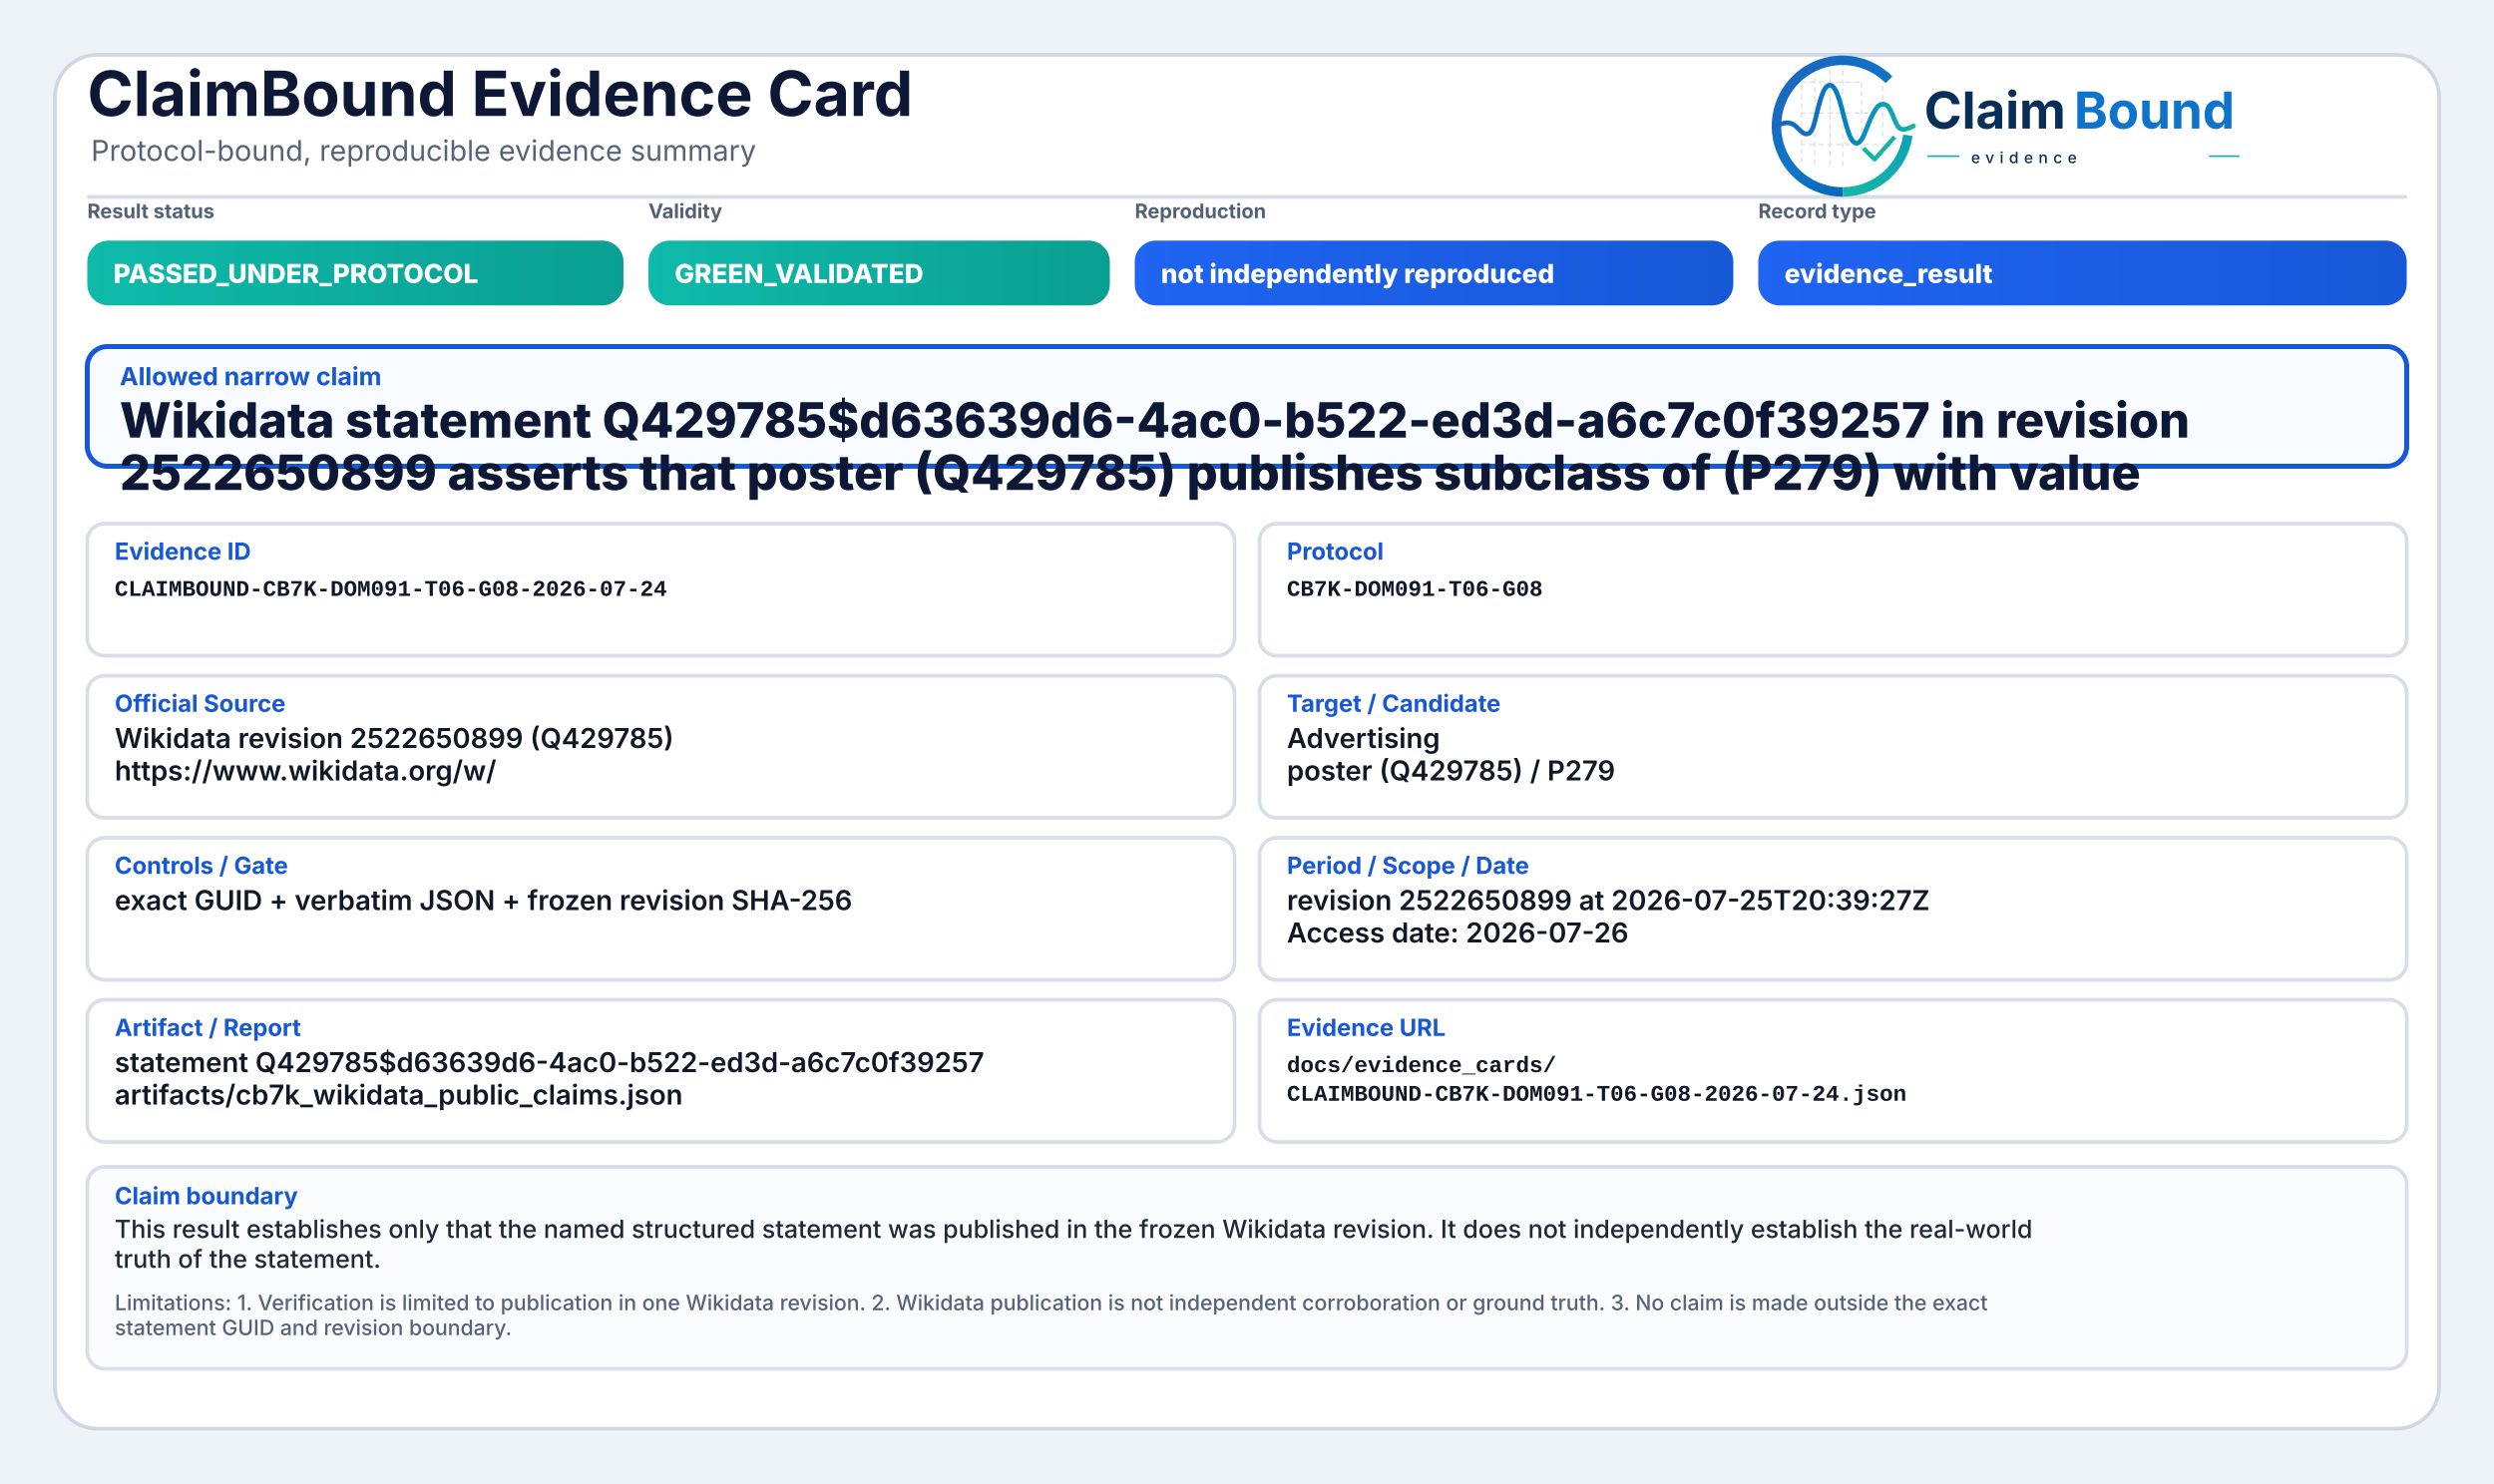
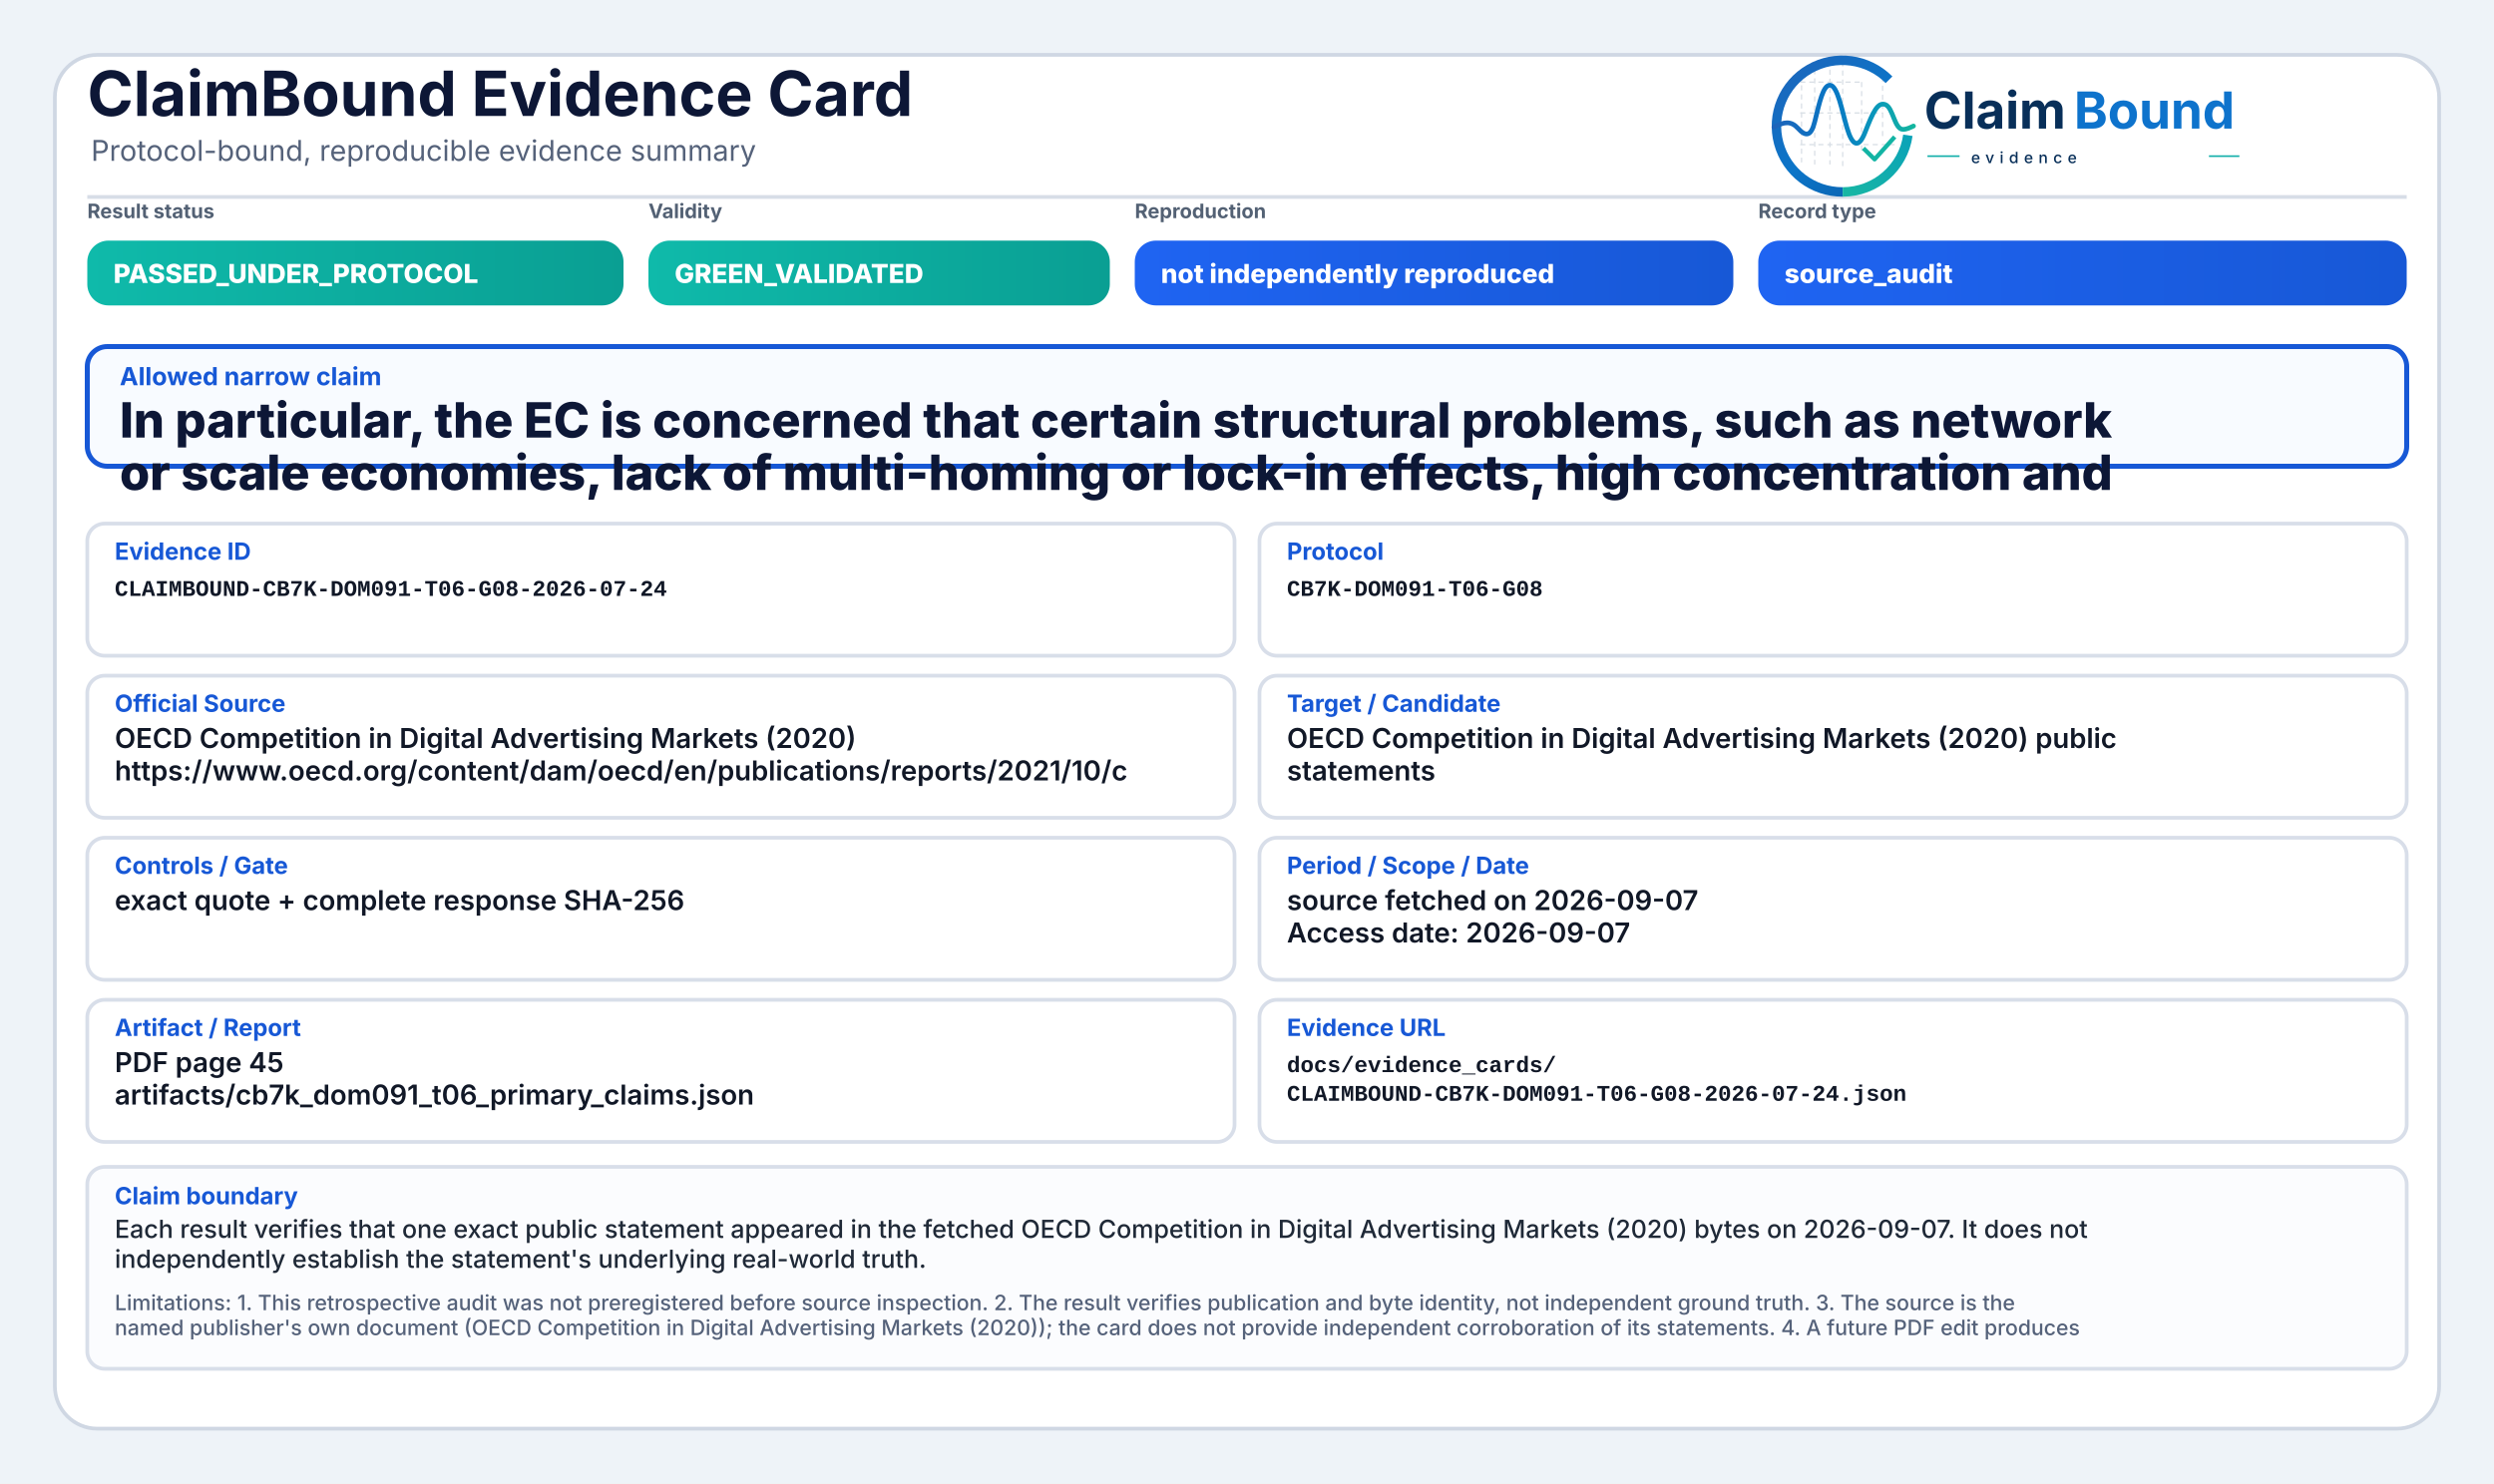
<svg xmlns="http://www.w3.org/2000/svg" width="2000" height="1190" viewBox="0 0 2000 1190" role="img" aria-label="ClaimBound Evidence Card">
  <defs>
    <linearGradient id="greenGrad" x1="0" y1="0" x2="1" y2="0">
      <stop offset="0%" stop-color="#0fbaaa" />
      <stop offset="100%" stop-color="#0a9f93" />
    </linearGradient>
    <linearGradient id="yellowGrad" x1="0" y1="0" x2="1" y2="0">
      <stop offset="0%" stop-color="#fbbf24" />
      <stop offset="100%" stop-color="#d97706" />
    </linearGradient>
    <linearGradient id="amberGrad" x1="0" y1="0" x2="1" y2="0">
      <stop offset="0%" stop-color="#f97316" />
      <stop offset="100%" stop-color="#c2410c" />
    </linearGradient>
    <linearGradient id="redGrad" x1="0" y1="0" x2="1" y2="0">
      <stop offset="0%" stop-color="#ef4444" />
      <stop offset="100%" stop-color="#b91c1c" />
    </linearGradient>
    <linearGradient id="grayGrad" x1="0" y1="0" x2="1" y2="0">
      <stop offset="0%" stop-color="#64748b" />
      <stop offset="100%" stop-color="#475569" />
    </linearGradient>
    <linearGradient id="blueGrad" x1="0" y1="0" x2="1" y2="0">
      <stop offset="0%" stop-color="#1f64f2" />
      <stop offset="100%" stop-color="#1758d6" />
    </linearGradient>
    <linearGradient id="logoRingBlue" x1="73" y1="453" x2="348" y2="793" gradientUnits="userSpaceOnUse">
      <stop offset="0" stop-color="#1E64BA" />
      <stop offset="0.55" stop-color="#0C75C8" />
      <stop offset="1" stop-color="#0A5FAB" />
    </linearGradient>
    <linearGradient id="logoRingTeal" x1="221" y1="792" x2="403" y2="594" gradientUnits="userSpaceOnUse">
      <stop offset="0" stop-color="#18B7A3" />
      <stop offset="1" stop-color="#089EBC" />
    </linearGradient>
    <linearGradient id="logoSignalGradient" x1="61" y1="628" x2="404" y2="628" gradientUnits="userSpaceOnUse">
      <stop offset="0" stop-color="#1E64BA" />
      <stop offset="0.43" stop-color="#0877C4" />
      <stop offset="0.72" stop-color="#0A97BB" />
      <stop offset="1" stop-color="#14B69E" />
    </linearGradient>
  </defs>
  <rect x="0" y="0" width="2000" height="1190" fill="#eef3f8" />
  <rect x="44" y="44" width="1912" height="1102" rx="34" fill="#ffffff" stroke="#cfd7e3" stroke-width="3" />
  <path d="M70 158 H1930" stroke="#d7dde7" stroke-width="3" />
  <text x="70" y="93" font-family="Inter, Segoe UI, Arial, sans-serif" font-size="50" font-weight="750" fill="#0d1736">ClaimBound Evidence Card</text>
  <text x="73" y="129" font-family="Inter, Segoe UI, Arial, sans-serif" font-size="23" font-weight="400" fill="#55627a">Protocol-bound, reproducible evidence summary</text>
  <g aria-label="ClaimBound evidence logo" transform="translate(1415,52) scale(0.33) translate(-40,-478)">
    <g stroke-linecap="butt" stroke-linejoin="round">
      <g stroke="#CBD3DC" stroke-width="3.2" stroke-linecap="round" stroke-dasharray="10 12" opacity="0.72">
        <path d="M130 507V714" />
        <path d="M162 490V719" />
        <path d="M199 491V719" />
        <path d="M230 471V726" />
        <path d="M276 521V690" />
        <path d="M327 508V650" />
        <path d="M128 520H277" />
        <path d="M128 595H327" />
        <path d="M128 672H355" />
      </g>
      <path d="M342.6 514.3A160 160 0 1 0 230 787" fill="none" stroke="url(#logoRingBlue)" stroke-width="23" />
      <path d="M230 787A160 160 0 0 0 388.4 649.3" fill="none" stroke="url(#logoRingTeal)" stroke-width="23" />
      <path d="M63 629.5C87 616.4 104.3 613.6 121.2 632.2C140.7 653.8 153.4 651.6 162.1 616.2C173.8 568.5 182.5 527.5 198.9 527.5C217.5 527.5 228.4 590.6 240.3 630.8C253.4 675.4 268.6 682.8 284.6 641.5C303.5 592.9 315.2 567.6 333.7 574.7C352.6 582 355.7 635.1 376.6 634.9C386.2 634.8 394 630.4 402 626.8" fill="none" stroke="url(#logoSignalGradient)" stroke-width="11.5" stroke-linecap="round" />
      <path d="M284 684.5L307.5 707.7L353 657" fill="none" stroke="#12B4A4" stroke-width="10.5" stroke-linecap="square" />
    </g>
    <text x="428" y="633" font-family="Inter, Segoe UI, Arial, sans-serif" font-size="124" font-weight="750" fill="#082F59" text-rendering="geometricPrecision">Claim</text>
    <text x="792" y="633" font-family="Inter, Segoe UI, Arial, sans-serif" font-size="124" font-weight="750" fill="#0E73CC" text-rendering="geometricPrecision">Bound</text>
    <line x1="436" y1="700" x2="514" y2="700" stroke="#11AFA9" stroke-width="4" />
    <text x="542" y="717" font-family="Inter, Segoe UI, Arial, sans-serif" font-size="38" font-weight="500" letter-spacing="13" fill="#082F59">evidence</text>
    <line x1="1120" y1="700" x2="1194" y2="700" stroke="#11AFA9" stroke-width="4" />
  </g>
  <text x="70" y="175" font-family="Inter, Segoe UI, Arial, sans-serif" font-size="16" font-weight="650" fill="#536174">Result status</text>
  <rect x="70" y="193" width="430" height="52" rx="17" fill="url(#greenGrad)" />
  <text x="91" y="227" font-family="Inter, Segoe UI, Arial, sans-serif" font-size="21" font-weight="800" fill="#ffffff">PASSED_UNDER_PROTOCOL</text>
  <text x="520" y="175" font-family="Inter, Segoe UI, Arial, sans-serif" font-size="16" font-weight="650" fill="#536174">Validity</text>
  <rect x="520" y="193" width="370" height="52" rx="17" fill="url(#greenGrad)" />
  <text x="541" y="227" font-family="Inter, Segoe UI, Arial, sans-serif" font-size="21" font-weight="800" fill="#ffffff">GREEN_VALIDATED</text>
  <text x="910" y="175" font-family="Inter, Segoe UI, Arial, sans-serif" font-size="16" font-weight="650" fill="#536174">Reproduction</text>
  <rect x="910" y="193" width="480" height="52" rx="17" fill="url(#blueGrad)" />
  <text x="931" y="227" font-family="Inter, Segoe UI, Arial, sans-serif" font-size="21" font-weight="800" fill="#ffffff">not independently reproduced</text>
  <text x="1410" y="175" font-family="Inter, Segoe UI, Arial, sans-serif" font-size="16" font-weight="650" fill="#536174">Record type</text>
  <rect x="1410" y="193" width="520" height="52" rx="17" fill="url(#blueGrad)" />
-   <text x="1431" y="227" font-family="Inter, Segoe UI, Arial, sans-serif" font-size="21" font-weight="800" fill="#ffffff">evidence_result</text>
+   <text x="1431" y="227" font-family="Inter, Segoe UI, Arial, sans-serif" font-size="21" font-weight="800" fill="#ffffff">source_audit</text>
  <rect x="70" y="278" width="1860" height="96" rx="16" fill="#f8fbff" stroke="#1758d6" stroke-width="4" />
  <text x="96" y="309" font-family="Inter, Segoe UI, Arial, sans-serif" font-size="20" font-weight="750" fill="#1758d6">Allowed narrow claim</text>
-   <text x="96" y="351" font-family="Inter, Segoe UI, Arial, sans-serif" font-size="39" font-weight="800" fill="#0d1736">Wikidata statement Q429785$d63639d6-4ac0-b522-ed3d-a6c7c0f39257 in revision</text>
-   <text x="96" y="393" font-family="Inter, Segoe UI, Arial, sans-serif" font-size="39" font-weight="800" fill="#0d1736">2522650899 asserts that poster (Q429785) publishes subclass of (P279) with value</text>
+   <text x="96" y="351" font-family="Inter, Segoe UI, Arial, sans-serif" font-size="39" font-weight="800" fill="#0d1736">In particular, the EC is concerned that certain structural problems, such as network</text>
+   <text x="96" y="393" font-family="Inter, Segoe UI, Arial, sans-serif" font-size="39" font-weight="800" fill="#0d1736">or scale economies, lack of multi-homing or lock-in effects, high concentration and</text>
  <rect x="70" y="420" width="920" height="106" rx="14" fill="#ffffff" stroke="#d8dee9" stroke-width="3" />
  <text x="92" y="449" font-family="Inter, Segoe UI, Arial, sans-serif" font-size="19" font-weight="750" fill="#1758d6">Evidence ID</text>
  <text x="92" y="478" font-family="SFMono-Regular, Consolas, Liberation Mono, monospace" font-size="18" font-weight="600" fill="#111827">CLAIMBOUND-CB7K-DOM091-T06-G08-2026-07-24</text>
  <rect x="1010" y="420" width="920" height="106" rx="14" fill="#ffffff" stroke="#d8dee9" stroke-width="3" />
  <text x="1032" y="449" font-family="Inter, Segoe UI, Arial, sans-serif" font-size="19" font-weight="750" fill="#1758d6">Protocol</text>
  <text x="1032" y="478" font-family="SFMono-Regular, Consolas, Liberation Mono, monospace" font-size="18" font-weight="600" fill="#111827">CB7K-DOM091-T06-G08</text>
  <rect x="70" y="542" width="920" height="114" rx="14" fill="#ffffff" stroke="#d8dee9" stroke-width="3" />
  <text x="92" y="571" font-family="Inter, Segoe UI, Arial, sans-serif" font-size="19" font-weight="750" fill="#1758d6">Official Source</text>
-   <text x="92" y="600" font-family="Inter, Segoe UI, Arial, sans-serif" font-size="22" font-weight="600" fill="#111827">Wikidata revision 2522650899 (Q429785)</text>
-   <text x="92" y="626" font-family="Inter, Segoe UI, Arial, sans-serif" font-size="22" font-weight="600" fill="#111827">https://www.wikidata.org/w/</text>
+   <text x="92" y="600" font-family="Inter, Segoe UI, Arial, sans-serif" font-size="22" font-weight="600" fill="#111827">OECD Competition in Digital Advertising Markets (2020)</text>
+   <text x="92" y="626" font-family="Inter, Segoe UI, Arial, sans-serif" font-size="22" font-weight="600" fill="#111827">https://www.oecd.org/content/dam/oecd/en/publications/reports/2021/10/c</text>
  <rect x="1010" y="542" width="920" height="114" rx="14" fill="#ffffff" stroke="#d8dee9" stroke-width="3" />
  <text x="1032" y="571" font-family="Inter, Segoe UI, Arial, sans-serif" font-size="19" font-weight="750" fill="#1758d6">Target / Candidate</text>
-   <text x="1032" y="600" font-family="Inter, Segoe UI, Arial, sans-serif" font-size="22" font-weight="600" fill="#111827">Advertising</text>
-   <text x="1032" y="626" font-family="Inter, Segoe UI, Arial, sans-serif" font-size="22" font-weight="600" fill="#111827">poster (Q429785) / P279</text>
+   <text x="1032" y="600" font-family="Inter, Segoe UI, Arial, sans-serif" font-size="22" font-weight="600" fill="#111827">OECD Competition in Digital Advertising Markets (2020) public</text>
+   <text x="1032" y="626" font-family="Inter, Segoe UI, Arial, sans-serif" font-size="22" font-weight="600" fill="#111827">statements</text>
  <rect x="70" y="672" width="920" height="114" rx="14" fill="#ffffff" stroke="#d8dee9" stroke-width="3" />
  <text x="92" y="701" font-family="Inter, Segoe UI, Arial, sans-serif" font-size="19" font-weight="750" fill="#1758d6">Controls / Gate</text>
-   <text x="92" y="730" font-family="Inter, Segoe UI, Arial, sans-serif" font-size="22" font-weight="600" fill="#111827">exact GUID + verbatim JSON + frozen revision SHA-256</text>
+   <text x="92" y="730" font-family="Inter, Segoe UI, Arial, sans-serif" font-size="22" font-weight="600" fill="#111827">exact quote + complete response SHA-256</text>
  <rect x="1010" y="672" width="920" height="114" rx="14" fill="#ffffff" stroke="#d8dee9" stroke-width="3" />
  <text x="1032" y="701" font-family="Inter, Segoe UI, Arial, sans-serif" font-size="19" font-weight="750" fill="#1758d6">Period / Scope / Date</text>
-   <text x="1032" y="730" font-family="Inter, Segoe UI, Arial, sans-serif" font-size="22" font-weight="600" fill="#111827">revision 2522650899 at 2026-07-25T20:39:27Z</text>
-   <text x="1032" y="756" font-family="Inter, Segoe UI, Arial, sans-serif" font-size="22" font-weight="600" fill="#111827">Access date: 2026-07-26</text>
+   <text x="1032" y="730" font-family="Inter, Segoe UI, Arial, sans-serif" font-size="22" font-weight="600" fill="#111827">source fetched on 2026-09-07</text>
+   <text x="1032" y="756" font-family="Inter, Segoe UI, Arial, sans-serif" font-size="22" font-weight="600" fill="#111827">Access date: 2026-09-07</text>
  <rect x="70" y="802" width="920" height="114" rx="14" fill="#ffffff" stroke="#d8dee9" stroke-width="3" />
  <text x="92" y="831" font-family="Inter, Segoe UI, Arial, sans-serif" font-size="19" font-weight="750" fill="#1758d6">Artifact / Report</text>
-   <text x="92" y="860" font-family="Inter, Segoe UI, Arial, sans-serif" font-size="22" font-weight="600" fill="#111827">statement Q429785$d63639d6-4ac0-b522-ed3d-a6c7c0f39257</text>
-   <text x="92" y="886" font-family="Inter, Segoe UI, Arial, sans-serif" font-size="22" font-weight="600" fill="#111827">artifacts/cb7k_wikidata_public_claims.json</text>
+   <text x="92" y="860" font-family="Inter, Segoe UI, Arial, sans-serif" font-size="22" font-weight="600" fill="#111827">PDF page 45</text>
+   <text x="92" y="886" font-family="Inter, Segoe UI, Arial, sans-serif" font-size="22" font-weight="600" fill="#111827">artifacts/cb7k_dom091_t06_primary_claims.json</text>
  <rect x="1010" y="802" width="920" height="114" rx="14" fill="#ffffff" stroke="#d8dee9" stroke-width="3" />
  <text x="1032" y="831" font-family="Inter, Segoe UI, Arial, sans-serif" font-size="19" font-weight="750" fill="#1758d6">Evidence URL</text>
  <text x="1032" y="860" font-family="SFMono-Regular, Consolas, Liberation Mono, monospace" font-size="18" font-weight="600" fill="#111827">docs/evidence_cards/</text>
  <text x="1032" y="883" font-family="SFMono-Regular, Consolas, Liberation Mono, monospace" font-size="18" font-weight="600" fill="#111827">CLAIMBOUND-CB7K-DOM091-T06-G08-2026-07-24.json</text>
  <rect x="70" y="936" width="1860" height="162" rx="14" fill="#fbfcfe" stroke="#d8dee9" stroke-width="3" />
  <text x="92" y="966" font-family="Inter, Segoe UI, Arial, sans-serif" font-size="19" font-weight="750" fill="#1758d6">Claim boundary</text>
-   <text x="92" y="993" font-family="Inter, Segoe UI, Arial, sans-serif" font-size="20" font-weight="500" fill="#1f2937">This result establishes only that the named structured statement was published in the frozen Wikidata revision. It does not independently establish the real-world</text>
-   <text x="92" y="1017" font-family="Inter, Segoe UI, Arial, sans-serif" font-size="20" font-weight="500" fill="#1f2937">truth of the statement.</text>
-   <text x="92" y="1051" font-family="Inter, Segoe UI, Arial, sans-serif" font-size="17" font-weight="500" fill="#55627a">Limitations: 1. Verification is limited to publication in one Wikidata revision. 2. Wikidata publication is not independent corroboration or ground truth. 3. No claim is made outside the exact</text>
-   <text x="92" y="1071" font-family="Inter, Segoe UI, Arial, sans-serif" font-size="17" font-weight="500" fill="#55627a">statement GUID and revision boundary.</text>
+   <text x="92" y="993" font-family="Inter, Segoe UI, Arial, sans-serif" font-size="20" font-weight="500" fill="#1f2937">Each result verifies that one exact public statement appeared in the fetched OECD Competition in Digital Advertising Markets (2020) bytes on 2026-09-07. It does not</text>
+   <text x="92" y="1017" font-family="Inter, Segoe UI, Arial, sans-serif" font-size="20" font-weight="500" fill="#1f2937">independently establish the statement's underlying real-world truth.</text>
+   <text x="92" y="1051" font-family="Inter, Segoe UI, Arial, sans-serif" font-size="17" font-weight="500" fill="#55627a">Limitations: 1. This retrospective audit was not preregistered before source inspection. 2. The result verifies publication and byte identity, not independent ground truth. 3. The source is the</text>
+   <text x="92" y="1071" font-family="Inter, Segoe UI, Arial, sans-serif" font-size="17" font-weight="500" fill="#55627a">named publisher's own document (OECD Competition in Digital Advertising Markets (2020)); the card does not provide independent corroboration of its statements. 4. A future PDF edit produces</text>
</svg>
